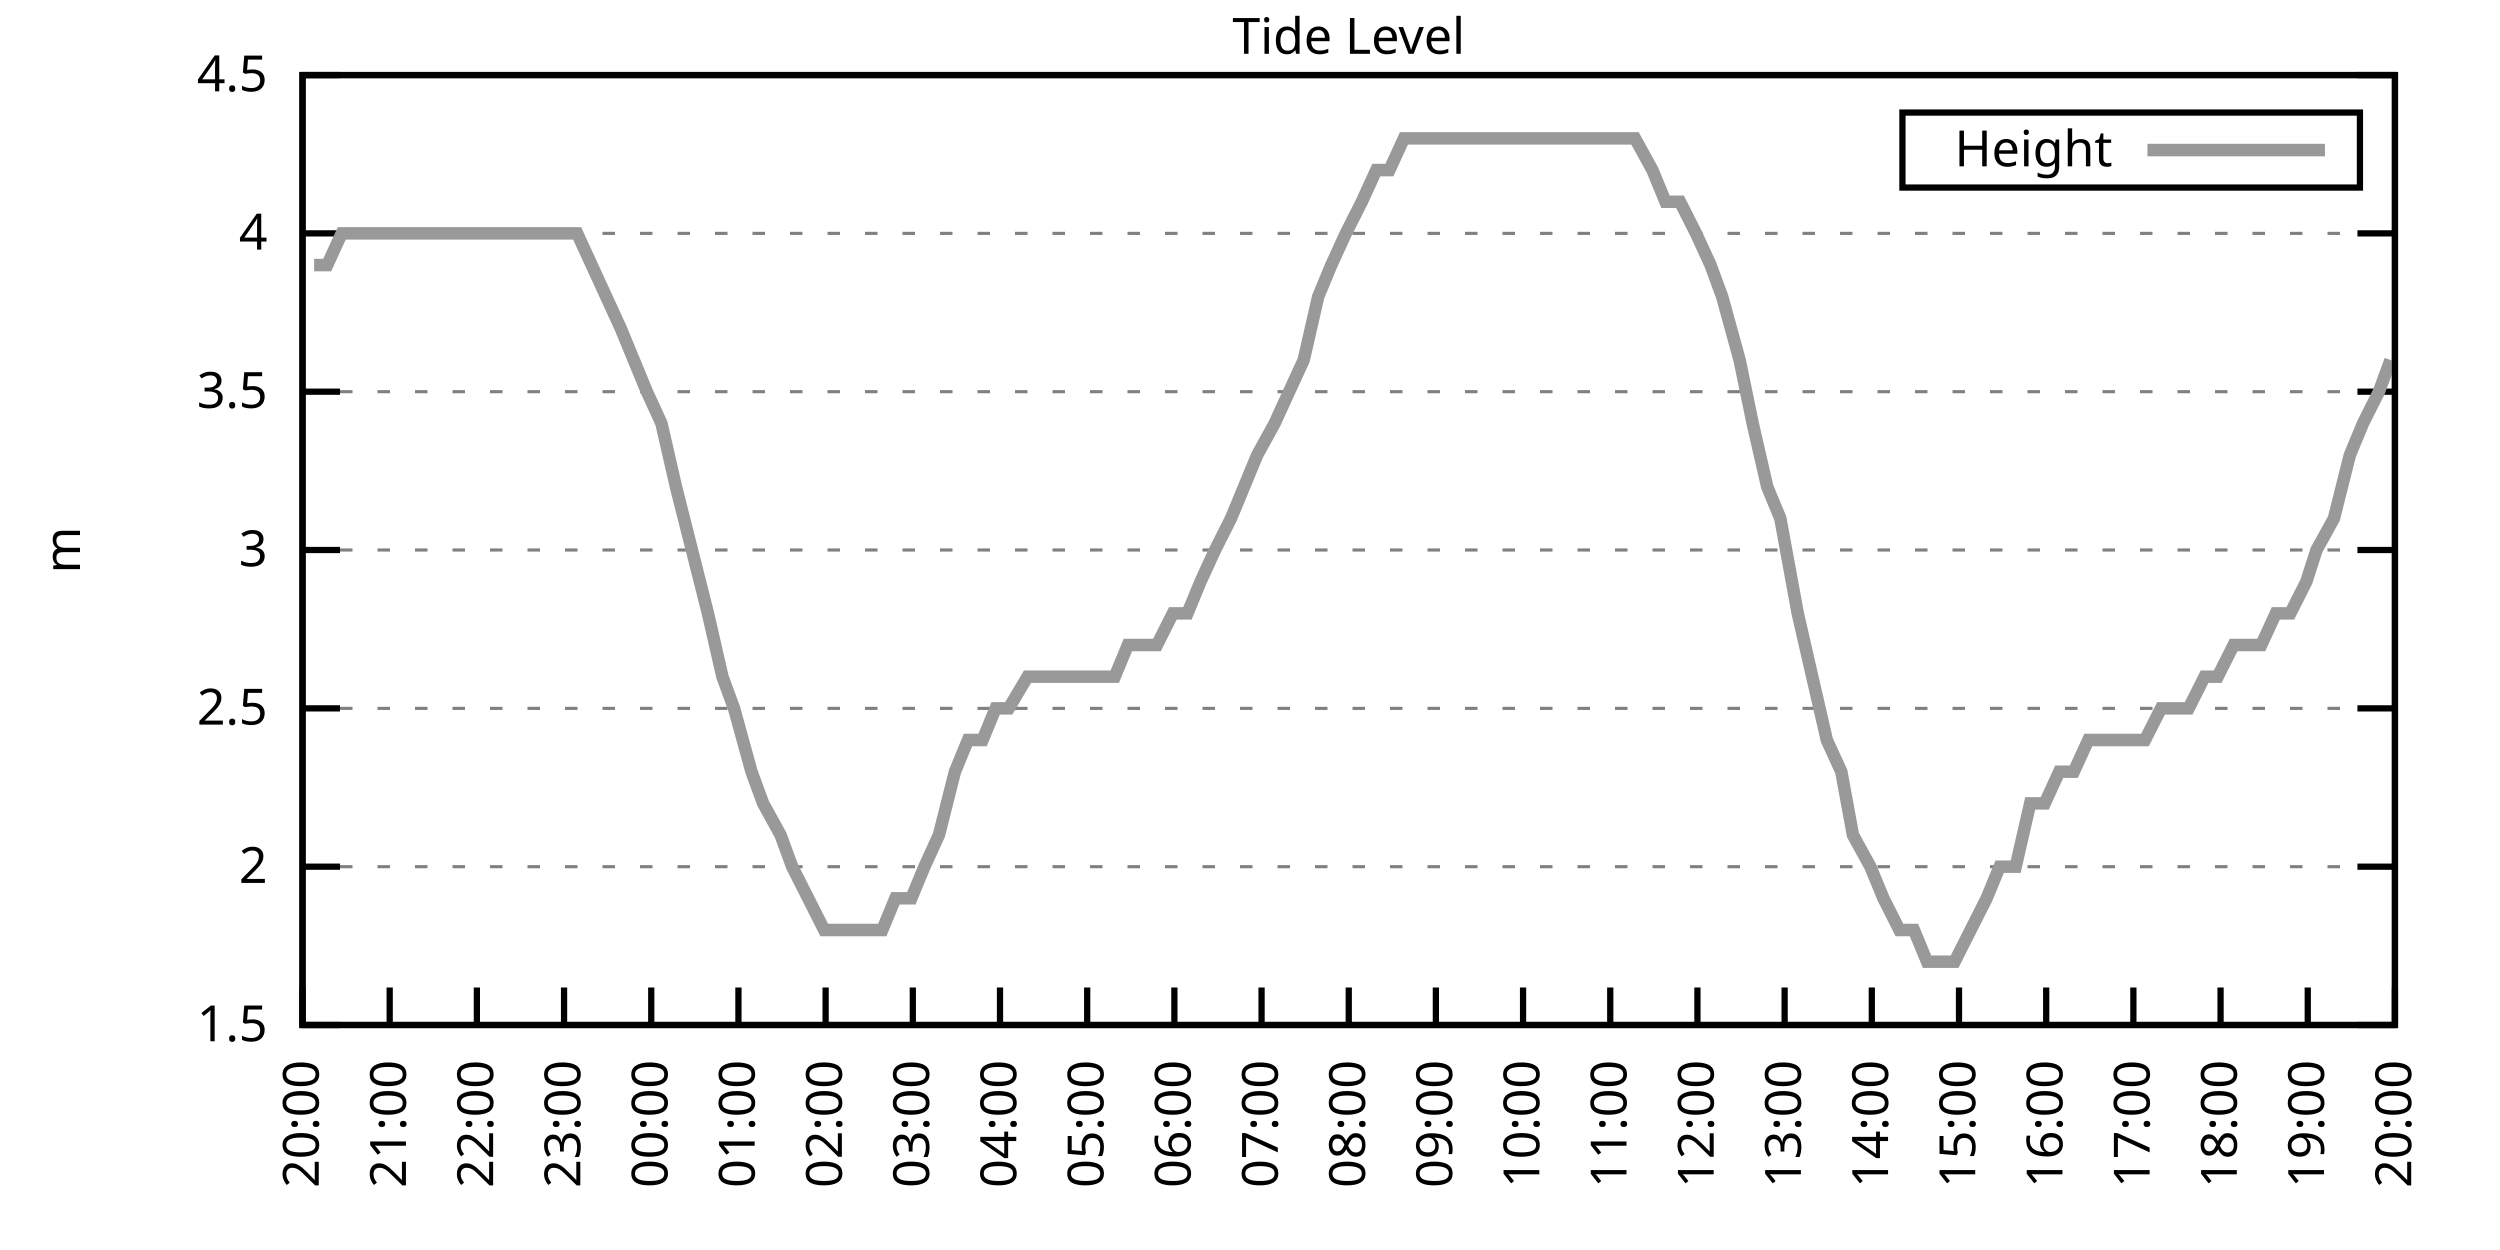
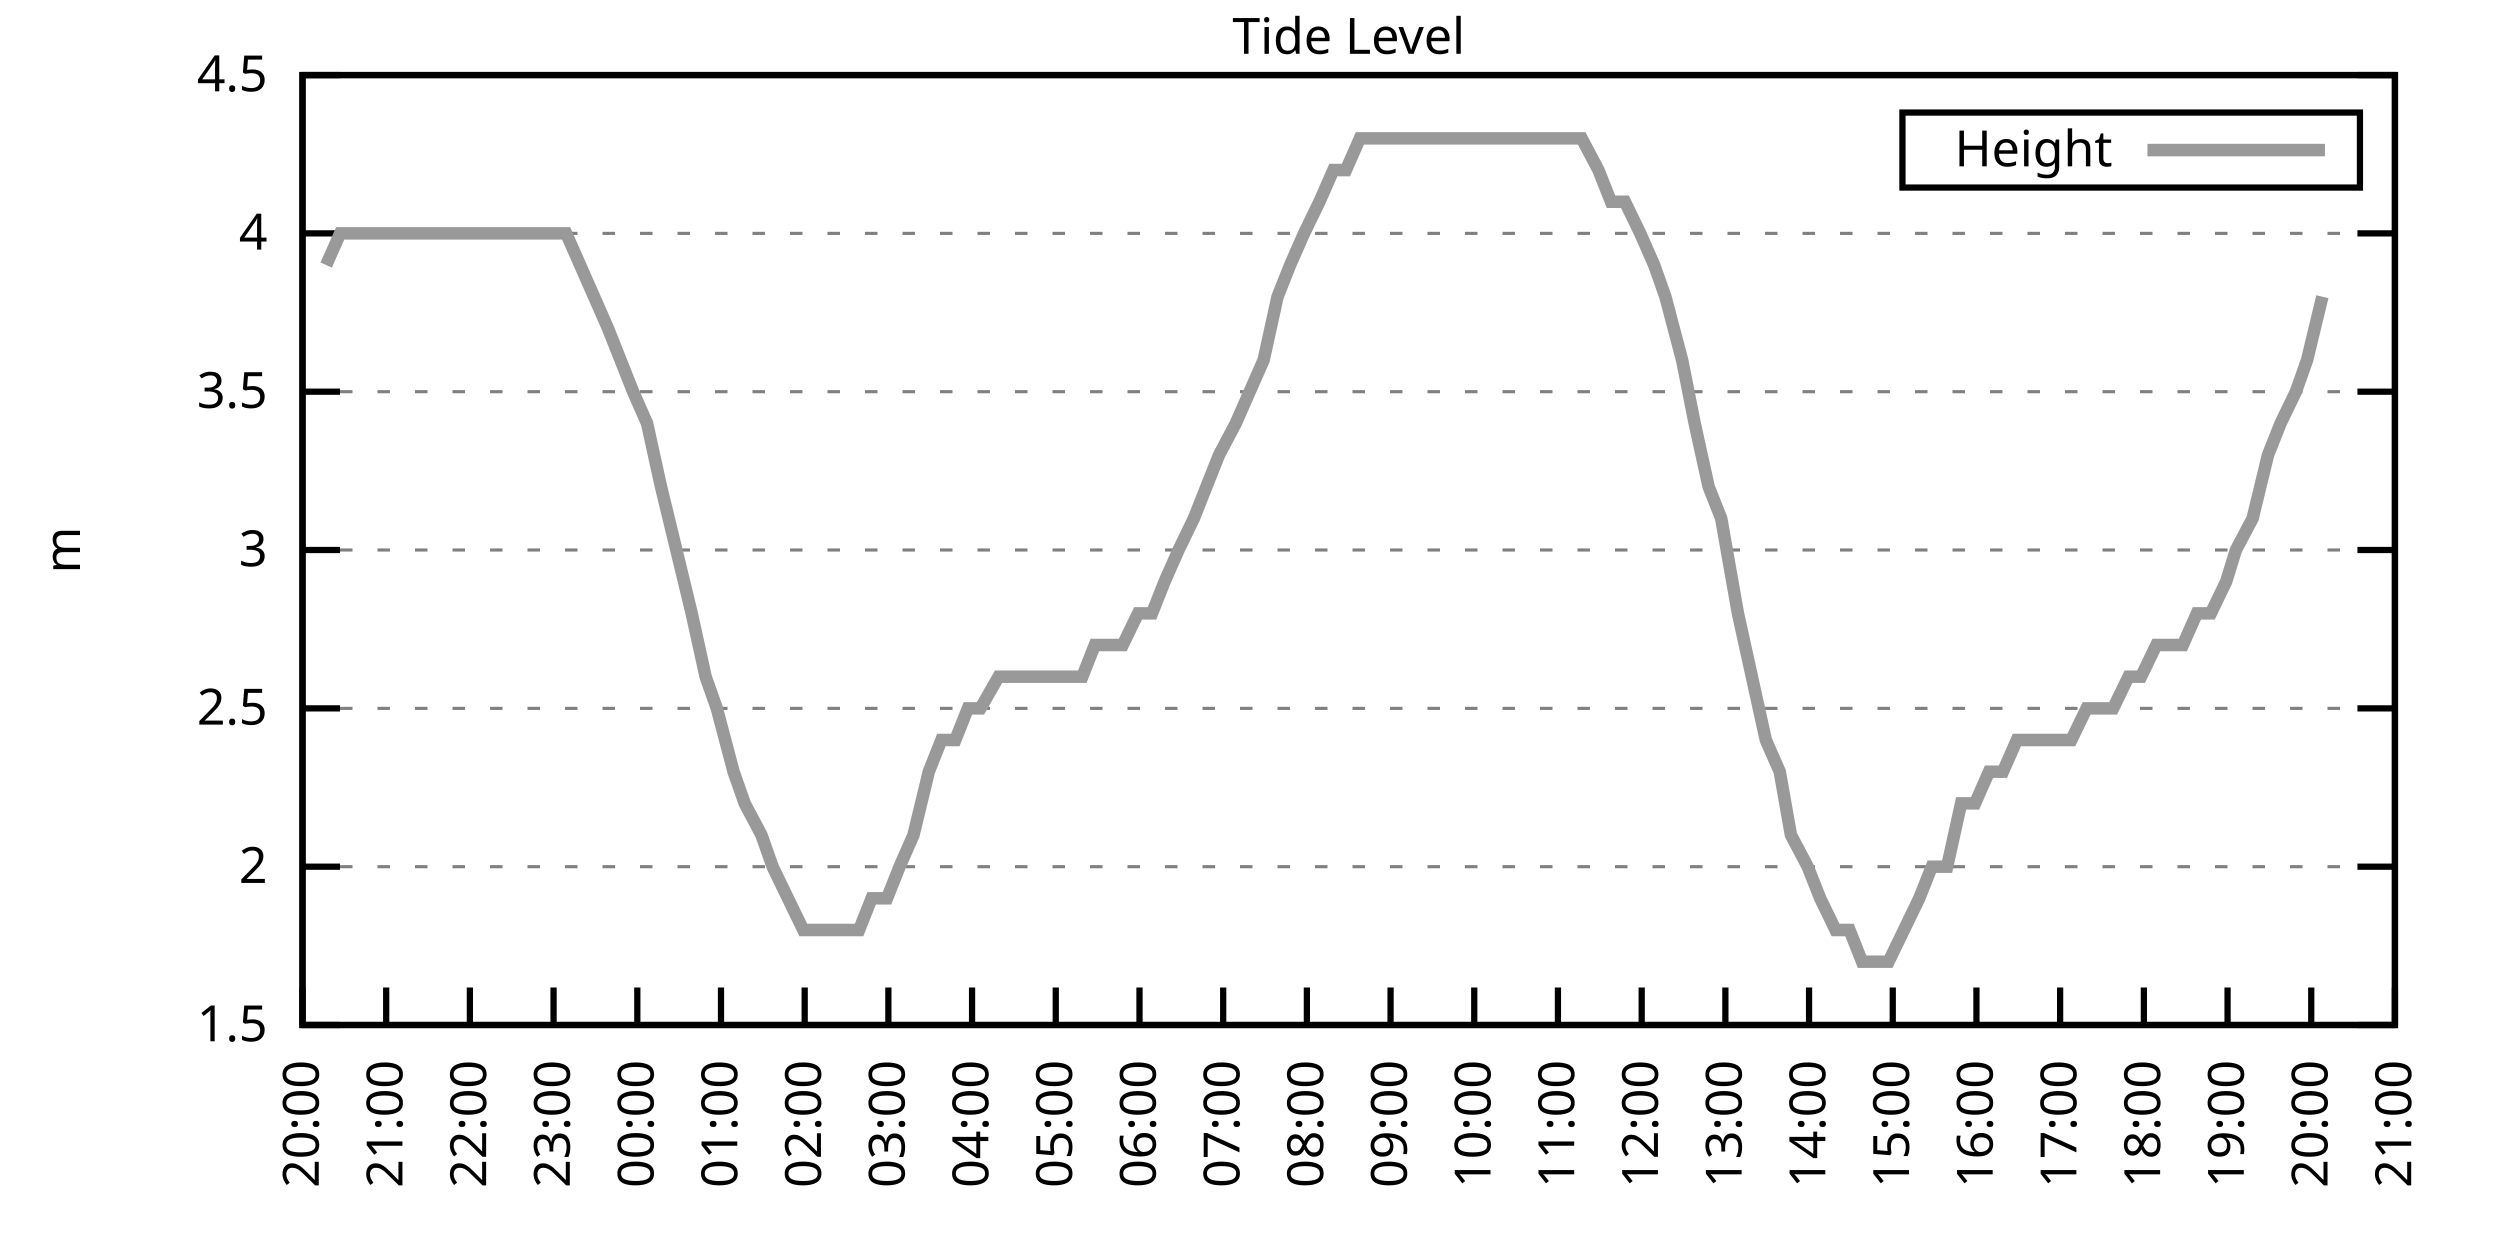
<svg xmlns="http://www.w3.org/2000/svg" xmlns:xlink="http://www.w3.org/1999/xlink" width="400" height="200" viewBox="0 0 400 200">
  <g id="gnuplot_canvas">
    <rect x="0" y="0" width="400" height="200" fill="none" />
    <defs>
      <circle id="gpDot" r="0.5" stroke-width="0.5" stroke="currentColor" />
      <path id="gpPt0" stroke-width="0.333" stroke="currentColor" d="M-1,0 h2 M0,-1 v2" />
      <path id="gpPt1" stroke-width="0.333" stroke="currentColor" d="M-1,-1 L1,1 M1,-1 L-1,1" />
      <path id="gpPt2" stroke-width="0.333" stroke="currentColor" d="M-1,0 L1,0 M0,-1 L0,1 M-1,-1 L1,1 M-1,1 L1,-1" />
      <rect id="gpPt3" stroke-width="0.333" stroke="currentColor" x="-1" y="-1" width="2" height="2" />
      <rect id="gpPt4" stroke-width="0.333" stroke="currentColor" fill="currentColor" x="-1" y="-1" width="2" height="2" />
      <circle id="gpPt5" stroke-width="0.333" stroke="currentColor" cx="0" cy="0" r="1" />
      <use xlink:href="#gpPt5" id="gpPt6" fill="currentColor" stroke="none" />
      <path id="gpPt7" stroke-width="0.333" stroke="currentColor" d="M0,-1.33 L-1.33,0.67 L1.33,0.67 z" />
      <use xlink:href="#gpPt7" id="gpPt8" fill="currentColor" stroke="none" />
      <use xlink:href="#gpPt7" id="gpPt9" stroke="currentColor" transform="rotate(180)" />
      <use xlink:href="#gpPt9" id="gpPt10" fill="currentColor" stroke="none" />
      <use xlink:href="#gpPt3" id="gpPt11" stroke="currentColor" transform="rotate(45)" />
      <use xlink:href="#gpPt11" id="gpPt12" fill="currentColor" stroke="none" />
      <path id="gpPt13" stroke-width="0.333" stroke="currentColor" d="M0,1.330 L1.265,0.411 L0.782,-1.067 L-0.782,-1.076 L-1.265,0.411 z" />
      <use xlink:href="#gpPt13" id="gpPt14" fill="currentColor" stroke="none" />
      <filter id="textbox" filterUnits="objectBoundingBox" x="0" y="0" height="1" width="1">
        <feFlood flood-color="white" flood-opacity="1" result="bgnd" />
        <feComposite in="SourceGraphic" in2="bgnd" operator="atop" />
      </filter>
      <filter id="greybox" filterUnits="objectBoundingBox" x="0" y="0" height="1" width="1">
        <feFlood flood-color="lightgrey" flood-opacity="1" result="grey" />
        <feComposite in="SourceGraphic" in2="grey" operator="atop" />
      </filter>
    </defs>
    <g fill="none" color="white" stroke="currentColor" stroke-width="1.00" stroke-linecap="butt" stroke-linejoin="miter">
</g>
    <g fill="none" color="black" stroke="currentColor" stroke-width="1.00" stroke-linecap="butt" stroke-linejoin="miter">
      <g stroke="none" shape-rendering="crispEdges">
        <polygon fill="rgb(255, 255, 255)" points="48.40,164.00 383.18,164.00 383.18,12.02 48.40,12.02 " />
      </g>
    </g>
    <g fill="none" color="black" stroke="currentColor" stroke-width="1.00" stroke-linecap="butt" stroke-linejoin="miter">
</g>
    <g fill="none" color="black" stroke="black" stroke-width="0.50" stroke-linecap="butt" stroke-linejoin="miter">
</g>
    <g fill="none" color="gray" stroke="currentColor" stroke-width="0.50" stroke-linecap="butt" stroke-linejoin="miter">
      <path stroke="gray" stroke-dasharray="2,4" class="gridline" d="M48.40,164.00 L383.19,164.00  " />
    </g>
    <g fill="none" color="gray" stroke="gray" stroke-width="1.00" stroke-linecap="butt" stroke-linejoin="miter">
</g>
    <g fill="none" color="black" stroke="currentColor" stroke-width="1.00" stroke-linecap="butt" stroke-linejoin="miter">
      <path stroke="black" d="M48.40,164.00 L54.40,164.00 M383.19,164.00 L377.19,164.00  " />
      <g transform="translate(42.80,166.60)" stroke="none" fill="black" font-family="Sans" font-size="8.00" text-anchor="end">
        <text>
          <tspan font-family="Sans"> 1.5</tspan>
        </text>
      </g>
    </g>
    <g fill="none" color="black" stroke="currentColor" stroke-width="1.00" stroke-linecap="butt" stroke-linejoin="miter">
</g>
    <g fill="none" color="black" stroke="black" stroke-width="0.50" stroke-linecap="butt" stroke-linejoin="miter">
</g>
    <g fill="none" color="gray" stroke="currentColor" stroke-width="0.50" stroke-linecap="butt" stroke-linejoin="miter">
      <path stroke="gray" stroke-dasharray="2,4" class="gridline" d="M48.40,138.67 L383.19,138.67  " />
    </g>
    <g fill="none" color="gray" stroke="gray" stroke-width="1.00" stroke-linecap="butt" stroke-linejoin="miter">
</g>
    <g fill="none" color="black" stroke="currentColor" stroke-width="1.00" stroke-linecap="butt" stroke-linejoin="miter">
      <path stroke="black" d="M48.40,138.67 L54.40,138.67 M383.19,138.67 L377.19,138.67  " />
      <g transform="translate(42.80,141.27)" stroke="none" fill="black" font-family="Sans" font-size="8.00" text-anchor="end">
        <text>
          <tspan font-family="Sans"> 2</tspan>
        </text>
      </g>
    </g>
    <g fill="none" color="black" stroke="currentColor" stroke-width="1.00" stroke-linecap="butt" stroke-linejoin="miter">
</g>
    <g fill="none" color="black" stroke="black" stroke-width="0.50" stroke-linecap="butt" stroke-linejoin="miter">
</g>
    <g fill="none" color="gray" stroke="currentColor" stroke-width="0.50" stroke-linecap="butt" stroke-linejoin="miter">
      <path stroke="gray" stroke-dasharray="2,4" class="gridline" d="M48.40,113.34 L383.19,113.34  " />
    </g>
    <g fill="none" color="gray" stroke="gray" stroke-width="1.00" stroke-linecap="butt" stroke-linejoin="miter">
</g>
    <g fill="none" color="black" stroke="currentColor" stroke-width="1.00" stroke-linecap="butt" stroke-linejoin="miter">
      <path stroke="black" d="M48.40,113.34 L54.40,113.34 M383.19,113.34 L377.19,113.34  " />
      <g transform="translate(42.80,115.94)" stroke="none" fill="black" font-family="Sans" font-size="8.00" text-anchor="end">
        <text>
          <tspan font-family="Sans"> 2.5</tspan>
        </text>
      </g>
    </g>
    <g fill="none" color="black" stroke="currentColor" stroke-width="1.00" stroke-linecap="butt" stroke-linejoin="miter">
</g>
    <g fill="none" color="black" stroke="black" stroke-width="0.50" stroke-linecap="butt" stroke-linejoin="miter">
</g>
    <g fill="none" color="gray" stroke="currentColor" stroke-width="0.50" stroke-linecap="butt" stroke-linejoin="miter">
      <path stroke="gray" stroke-dasharray="2,4" class="gridline" d="M48.40,88.00 L383.19,88.00  " />
    </g>
    <g fill="none" color="gray" stroke="gray" stroke-width="1.00" stroke-linecap="butt" stroke-linejoin="miter">
</g>
    <g fill="none" color="black" stroke="currentColor" stroke-width="1.00" stroke-linecap="butt" stroke-linejoin="miter">
      <path stroke="black" d="M48.40,88.00 L54.40,88.00 M383.19,88.00 L377.19,88.00  " />
      <g transform="translate(42.80,90.60)" stroke="none" fill="black" font-family="Sans" font-size="8.00" text-anchor="end">
        <text>
          <tspan font-family="Sans"> 3</tspan>
        </text>
      </g>
    </g>
    <g fill="none" color="black" stroke="currentColor" stroke-width="1.00" stroke-linecap="butt" stroke-linejoin="miter">
</g>
    <g fill="none" color="black" stroke="black" stroke-width="0.50" stroke-linecap="butt" stroke-linejoin="miter">
</g>
    <g fill="none" color="gray" stroke="currentColor" stroke-width="0.50" stroke-linecap="butt" stroke-linejoin="miter">
      <path stroke="gray" stroke-dasharray="2,4" class="gridline" d="M48.40,62.67 L383.19,62.67  " />
    </g>
    <g fill="none" color="gray" stroke="gray" stroke-width="1.00" stroke-linecap="butt" stroke-linejoin="miter">
</g>
    <g fill="none" color="black" stroke="currentColor" stroke-width="1.00" stroke-linecap="butt" stroke-linejoin="miter">
      <path stroke="black" d="M48.40,62.67 L54.40,62.67 M383.19,62.67 L377.19,62.67  " />
      <g transform="translate(42.80,65.27)" stroke="none" fill="black" font-family="Sans" font-size="8.00" text-anchor="end">
        <text>
          <tspan font-family="Sans"> 3.5</tspan>
        </text>
      </g>
    </g>
    <g fill="none" color="black" stroke="currentColor" stroke-width="1.00" stroke-linecap="butt" stroke-linejoin="miter">
</g>
    <g fill="none" color="black" stroke="black" stroke-width="0.50" stroke-linecap="butt" stroke-linejoin="miter">
</g>
    <g fill="none" color="gray" stroke="currentColor" stroke-width="0.50" stroke-linecap="butt" stroke-linejoin="miter">
      <path stroke="gray" stroke-dasharray="2,4" class="gridline" d="M48.40,37.34 L383.19,37.34  " />
    </g>
    <g fill="none" color="gray" stroke="gray" stroke-width="1.00" stroke-linecap="butt" stroke-linejoin="miter">
</g>
    <g fill="none" color="black" stroke="currentColor" stroke-width="1.00" stroke-linecap="butt" stroke-linejoin="miter">
      <path stroke="black" d="M48.40,37.34 L54.40,37.34 M383.19,37.34 L377.19,37.34  " />
      <g transform="translate(42.80,39.94)" stroke="none" fill="black" font-family="Sans" font-size="8.00" text-anchor="end">
        <text>
          <tspan font-family="Sans"> 4</tspan>
        </text>
      </g>
    </g>
    <g fill="none" color="black" stroke="currentColor" stroke-width="1.00" stroke-linecap="butt" stroke-linejoin="miter">
</g>
    <g fill="none" color="black" stroke="black" stroke-width="0.50" stroke-linecap="butt" stroke-linejoin="miter">
</g>
    <g fill="none" color="gray" stroke="currentColor" stroke-width="0.50" stroke-linecap="butt" stroke-linejoin="miter">
      <path stroke="gray" stroke-dasharray="2,4" class="gridline" d="M48.40,12.01 L383.19,12.01  " />
    </g>
    <g fill="none" color="gray" stroke="gray" stroke-width="1.00" stroke-linecap="butt" stroke-linejoin="miter">
</g>
    <g fill="none" color="black" stroke="currentColor" stroke-width="1.00" stroke-linecap="butt" stroke-linejoin="miter">
      <path stroke="black" d="M48.40,12.01 L54.40,12.01 M383.19,12.01 L377.19,12.01  " />
      <g transform="translate(42.80,14.61)" stroke="none" fill="black" font-family="Sans" font-size="8.00" text-anchor="end">
        <text>
          <tspan font-family="Sans"> 4.5</tspan>
        </text>
      </g>
    </g>
    <g fill="none" color="black" stroke="currentColor" stroke-width="1.00" stroke-linecap="butt" stroke-linejoin="miter">
      <path stroke="black" d="M48.40,164.00 L48.40,158.00  " />
      <g transform="translate(51.00,169.60) rotate(270.00)" stroke="none" fill="black" font-family="Sans" font-size="8.00" text-anchor="end">
        <text>
          <tspan font-family="Sans">20:00</tspan>
        </text>
      </g>
    </g>
    <g fill="none" color="black" stroke="currentColor" stroke-width="1.00" stroke-linecap="butt" stroke-linejoin="miter">
-       <path stroke="black" d="M62.35,164.00 L62.35,158.00  " />
-       <g transform="translate(64.95,169.60) rotate(270.00)" stroke="none" fill="black" font-family="Sans" font-size="8.00" text-anchor="end">
+       <path stroke="black" d="M61.79,164.00 L61.79,158.00  " />
+       <g transform="translate(64.39,169.60) rotate(270.00)" stroke="none" fill="black" font-family="Sans" font-size="8.00" text-anchor="end">
        <text>
          <tspan font-family="Sans">21:00</tspan>
        </text>
      </g>
    </g>
    <g fill="none" color="black" stroke="currentColor" stroke-width="1.00" stroke-linecap="butt" stroke-linejoin="miter">
-       <path stroke="black" d="M76.30,164.00 L76.30,158.00  " />
-       <g transform="translate(78.90,169.60) rotate(270.00)" stroke="none" fill="black" font-family="Sans" font-size="8.00" text-anchor="end">
+       <path stroke="black" d="M75.18,164.00 L75.18,158.00  " />
+       <g transform="translate(77.78,169.60) rotate(270.00)" stroke="none" fill="black" font-family="Sans" font-size="8.00" text-anchor="end">
        <text>
          <tspan font-family="Sans">22:00</tspan>
        </text>
      </g>
    </g>
    <g fill="none" color="black" stroke="currentColor" stroke-width="1.00" stroke-linecap="butt" stroke-linejoin="miter">
-       <path stroke="black" d="M90.25,164.00 L90.25,158.00  " />
-       <g transform="translate(92.85,169.60) rotate(270.00)" stroke="none" fill="black" font-family="Sans" font-size="8.00" text-anchor="end">
+       <path stroke="black" d="M88.57,164.00 L88.57,158.00  " />
+       <g transform="translate(91.17,169.60) rotate(270.00)" stroke="none" fill="black" font-family="Sans" font-size="8.00" text-anchor="end">
        <text>
          <tspan font-family="Sans">23:00</tspan>
        </text>
      </g>
    </g>
    <g fill="none" color="black" stroke="currentColor" stroke-width="1.00" stroke-linecap="butt" stroke-linejoin="miter">
-       <path stroke="black" d="M104.20,164.00 L104.20,158.00  " />
-       <g transform="translate(106.80,169.60) rotate(270.00)" stroke="none" fill="black" font-family="Sans" font-size="8.00" text-anchor="end">
+       <path stroke="black" d="M101.97,164.00 L101.97,158.00  " />
+       <g transform="translate(104.57,169.60) rotate(270.00)" stroke="none" fill="black" font-family="Sans" font-size="8.00" text-anchor="end">
        <text>
          <tspan font-family="Sans">00:00</tspan>
        </text>
      </g>
    </g>
    <g fill="none" color="black" stroke="currentColor" stroke-width="1.00" stroke-linecap="butt" stroke-linejoin="miter">
-       <path stroke="black" d="M118.15,164.00 L118.15,158.00  " />
-       <g transform="translate(120.75,169.60) rotate(270.00)" stroke="none" fill="black" font-family="Sans" font-size="8.00" text-anchor="end">
+       <path stroke="black" d="M115.36,164.00 L115.36,158.00  " />
+       <g transform="translate(117.96,169.60) rotate(270.00)" stroke="none" fill="black" font-family="Sans" font-size="8.00" text-anchor="end">
        <text>
          <tspan font-family="Sans">01:00</tspan>
        </text>
      </g>
    </g>
    <g fill="none" color="black" stroke="currentColor" stroke-width="1.00" stroke-linecap="butt" stroke-linejoin="miter">
-       <path stroke="black" d="M132.10,164.00 L132.10,158.00  " />
-       <g transform="translate(134.70,169.60) rotate(270.00)" stroke="none" fill="black" font-family="Sans" font-size="8.00" text-anchor="end">
+       <path stroke="black" d="M128.75,164.00 L128.75,158.00  " />
+       <g transform="translate(131.35,169.60) rotate(270.00)" stroke="none" fill="black" font-family="Sans" font-size="8.00" text-anchor="end">
        <text>
          <tspan font-family="Sans">02:00</tspan>
        </text>
      </g>
    </g>
    <g fill="none" color="black" stroke="currentColor" stroke-width="1.00" stroke-linecap="butt" stroke-linejoin="miter">
-       <path stroke="black" d="M146.05,164.00 L146.05,158.00  " />
-       <g transform="translate(148.65,169.60) rotate(270.00)" stroke="none" fill="black" font-family="Sans" font-size="8.00" text-anchor="end">
+       <path stroke="black" d="M142.14,164.00 L142.14,158.00  " />
+       <g transform="translate(144.74,169.60) rotate(270.00)" stroke="none" fill="black" font-family="Sans" font-size="8.00" text-anchor="end">
        <text>
          <tspan font-family="Sans">03:00</tspan>
        </text>
      </g>
    </g>
    <g fill="none" color="black" stroke="currentColor" stroke-width="1.00" stroke-linecap="butt" stroke-linejoin="miter">
-       <path stroke="black" d="M160.00,164.00 L160.00,158.00  " />
-       <g transform="translate(162.60,169.60) rotate(270.00)" stroke="none" fill="black" font-family="Sans" font-size="8.00" text-anchor="end">
+       <path stroke="black" d="M155.53,164.00 L155.53,158.00  " />
+       <g transform="translate(158.13,169.60) rotate(270.00)" stroke="none" fill="black" font-family="Sans" font-size="8.00" text-anchor="end">
        <text>
          <tspan font-family="Sans">04:00</tspan>
        </text>
      </g>
    </g>
    <g fill="none" color="black" stroke="currentColor" stroke-width="1.00" stroke-linecap="butt" stroke-linejoin="miter">
-       <path stroke="black" d="M173.95,164.00 L173.95,158.00  " />
-       <g transform="translate(176.55,169.60) rotate(270.00)" stroke="none" fill="black" font-family="Sans" font-size="8.00" text-anchor="end">
+       <path stroke="black" d="M168.92,164.00 L168.92,158.00  " />
+       <g transform="translate(171.52,169.60) rotate(270.00)" stroke="none" fill="black" font-family="Sans" font-size="8.00" text-anchor="end">
        <text>
          <tspan font-family="Sans">05:00</tspan>
        </text>
      </g>
    </g>
    <g fill="none" color="black" stroke="currentColor" stroke-width="1.00" stroke-linecap="butt" stroke-linejoin="miter">
-       <path stroke="black" d="M187.90,164.00 L187.90,158.00  " />
-       <g transform="translate(190.50,169.60) rotate(270.00)" stroke="none" fill="black" font-family="Sans" font-size="8.00" text-anchor="end">
+       <path stroke="black" d="M182.32,164.00 L182.32,158.00  " />
+       <g transform="translate(184.92,169.60) rotate(270.00)" stroke="none" fill="black" font-family="Sans" font-size="8.00" text-anchor="end">
        <text>
          <tspan font-family="Sans">06:00</tspan>
        </text>
      </g>
    </g>
    <g fill="none" color="black" stroke="currentColor" stroke-width="1.00" stroke-linecap="butt" stroke-linejoin="miter">
-       <path stroke="black" d="M201.85,164.00 L201.85,158.00  " />
-       <g transform="translate(204.45,169.60) rotate(270.00)" stroke="none" fill="black" font-family="Sans" font-size="8.00" text-anchor="end">
+       <path stroke="black" d="M195.71,164.00 L195.71,158.00  " />
+       <g transform="translate(198.31,169.60) rotate(270.00)" stroke="none" fill="black" font-family="Sans" font-size="8.00" text-anchor="end">
        <text>
          <tspan font-family="Sans">07:00</tspan>
        </text>
      </g>
    </g>
    <g fill="none" color="black" stroke="currentColor" stroke-width="1.00" stroke-linecap="butt" stroke-linejoin="miter">
-       <path stroke="black" d="M215.80,164.00 L215.80,158.00  " />
-       <g transform="translate(218.40,169.60) rotate(270.00)" stroke="none" fill="black" font-family="Sans" font-size="8.00" text-anchor="end">
+       <path stroke="black" d="M209.10,164.00 L209.10,158.00  " />
+       <g transform="translate(211.70,169.60) rotate(270.00)" stroke="none" fill="black" font-family="Sans" font-size="8.00" text-anchor="end">
        <text>
          <tspan font-family="Sans">08:00</tspan>
        </text>
      </g>
    </g>
    <g fill="none" color="black" stroke="currentColor" stroke-width="1.00" stroke-linecap="butt" stroke-linejoin="miter">
-       <path stroke="black" d="M229.74,164.00 L229.74,158.00  " />
-       <g transform="translate(232.34,169.60) rotate(270.00)" stroke="none" fill="black" font-family="Sans" font-size="8.00" text-anchor="end">
+       <path stroke="black" d="M222.49,164.00 L222.49,158.00  " />
+       <g transform="translate(225.09,169.60) rotate(270.00)" stroke="none" fill="black" font-family="Sans" font-size="8.00" text-anchor="end">
        <text>
          <tspan font-family="Sans">09:00</tspan>
        </text>
      </g>
    </g>
    <g fill="none" color="black" stroke="currentColor" stroke-width="1.00" stroke-linecap="butt" stroke-linejoin="miter">
-       <path stroke="black" d="M243.69,164.00 L243.69,158.00  " />
-       <g transform="translate(246.29,169.60) rotate(270.00)" stroke="none" fill="black" font-family="Sans" font-size="8.00" text-anchor="end">
+       <path stroke="black" d="M235.88,164.00 L235.88,158.00  " />
+       <g transform="translate(238.48,169.60) rotate(270.00)" stroke="none" fill="black" font-family="Sans" font-size="8.00" text-anchor="end">
        <text>
          <tspan font-family="Sans">10:00</tspan>
        </text>
      </g>
    </g>
    <g fill="none" color="black" stroke="currentColor" stroke-width="1.00" stroke-linecap="butt" stroke-linejoin="miter">
-       <path stroke="black" d="M257.64,164.00 L257.64,158.00  " />
-       <g transform="translate(260.24,169.60) rotate(270.00)" stroke="none" fill="black" font-family="Sans" font-size="8.00" text-anchor="end">
+       <path stroke="black" d="M249.27,164.00 L249.27,158.00  " />
+       <g transform="translate(251.87,169.60) rotate(270.00)" stroke="none" fill="black" font-family="Sans" font-size="8.00" text-anchor="end">
        <text>
          <tspan font-family="Sans">11:00</tspan>
        </text>
      </g>
    </g>
    <g fill="none" color="black" stroke="currentColor" stroke-width="1.00" stroke-linecap="butt" stroke-linejoin="miter">
-       <path stroke="black" d="M271.59,164.00 L271.59,158.00  " />
-       <g transform="translate(274.19,169.60) rotate(270.00)" stroke="none" fill="black" font-family="Sans" font-size="8.00" text-anchor="end">
+       <path stroke="black" d="M262.67,164.00 L262.67,158.00  " />
+       <g transform="translate(265.27,169.60) rotate(270.00)" stroke="none" fill="black" font-family="Sans" font-size="8.00" text-anchor="end">
        <text>
          <tspan font-family="Sans">12:00</tspan>
        </text>
      </g>
    </g>
    <g fill="none" color="black" stroke="currentColor" stroke-width="1.00" stroke-linecap="butt" stroke-linejoin="miter">
-       <path stroke="black" d="M285.54,164.00 L285.54,158.00  " />
-       <g transform="translate(288.14,169.60) rotate(270.00)" stroke="none" fill="black" font-family="Sans" font-size="8.00" text-anchor="end">
+       <path stroke="black" d="M276.06,164.00 L276.06,158.00  " />
+       <g transform="translate(278.66,169.60) rotate(270.00)" stroke="none" fill="black" font-family="Sans" font-size="8.00" text-anchor="end">
        <text>
          <tspan font-family="Sans">13:00</tspan>
        </text>
      </g>
    </g>
    <g fill="none" color="black" stroke="currentColor" stroke-width="1.00" stroke-linecap="butt" stroke-linejoin="miter">
-       <path stroke="black" d="M299.49,164.00 L299.49,158.00  " />
-       <g transform="translate(302.09,169.60) rotate(270.00)" stroke="none" fill="black" font-family="Sans" font-size="8.00" text-anchor="end">
+       <path stroke="black" d="M289.45,164.00 L289.45,158.00  " />
+       <g transform="translate(292.05,169.60) rotate(270.00)" stroke="none" fill="black" font-family="Sans" font-size="8.00" text-anchor="end">
        <text>
          <tspan font-family="Sans">14:00</tspan>
        </text>
      </g>
    </g>
    <g fill="none" color="black" stroke="currentColor" stroke-width="1.00" stroke-linecap="butt" stroke-linejoin="miter">
-       <path stroke="black" d="M313.44,164.00 L313.44,158.00  " />
-       <g transform="translate(316.04,169.60) rotate(270.00)" stroke="none" fill="black" font-family="Sans" font-size="8.00" text-anchor="end">
+       <path stroke="black" d="M302.84,164.00 L302.84,158.00  " />
+       <g transform="translate(305.44,169.60) rotate(270.00)" stroke="none" fill="black" font-family="Sans" font-size="8.00" text-anchor="end">
        <text>
          <tspan font-family="Sans">15:00</tspan>
        </text>
      </g>
    </g>
    <g fill="none" color="black" stroke="currentColor" stroke-width="1.00" stroke-linecap="butt" stroke-linejoin="miter">
-       <path stroke="black" d="M327.39,164.00 L327.39,158.00  " />
-       <g transform="translate(329.99,169.60) rotate(270.00)" stroke="none" fill="black" font-family="Sans" font-size="8.00" text-anchor="end">
+       <path stroke="black" d="M316.23,164.00 L316.23,158.00  " />
+       <g transform="translate(318.83,169.60) rotate(270.00)" stroke="none" fill="black" font-family="Sans" font-size="8.00" text-anchor="end">
        <text>
          <tspan font-family="Sans">16:00</tspan>
        </text>
      </g>
    </g>
    <g fill="none" color="black" stroke="currentColor" stroke-width="1.00" stroke-linecap="butt" stroke-linejoin="miter">
-       <path stroke="black" d="M341.34,164.00 L341.34,158.00  " />
-       <g transform="translate(343.94,169.60) rotate(270.00)" stroke="none" fill="black" font-family="Sans" font-size="8.00" text-anchor="end">
+       <path stroke="black" d="M329.62,164.00 L329.62,158.00  " />
+       <g transform="translate(332.22,169.60) rotate(270.00)" stroke="none" fill="black" font-family="Sans" font-size="8.00" text-anchor="end">
        <text>
          <tspan font-family="Sans">17:00</tspan>
        </text>
      </g>
    </g>
    <g fill="none" color="black" stroke="currentColor" stroke-width="1.00" stroke-linecap="butt" stroke-linejoin="miter">
-       <path stroke="black" d="M355.29,164.00 L355.29,158.00  " />
-       <g transform="translate(357.89,169.60) rotate(270.00)" stroke="none" fill="black" font-family="Sans" font-size="8.00" text-anchor="end">
+       <path stroke="black" d="M343.02,164.00 L343.02,158.00  " />
+       <g transform="translate(345.62,169.60) rotate(270.00)" stroke="none" fill="black" font-family="Sans" font-size="8.00" text-anchor="end">
        <text>
          <tspan font-family="Sans">18:00</tspan>
        </text>
      </g>
    </g>
    <g fill="none" color="black" stroke="currentColor" stroke-width="1.00" stroke-linecap="butt" stroke-linejoin="miter">
-       <path stroke="black" d="M369.24,164.00 L369.24,158.00  " />
-       <g transform="translate(371.84,169.60) rotate(270.00)" stroke="none" fill="black" font-family="Sans" font-size="8.00" text-anchor="end">
+       <path stroke="black" d="M356.41,164.00 L356.41,158.00  " />
+       <g transform="translate(359.01,169.60) rotate(270.00)" stroke="none" fill="black" font-family="Sans" font-size="8.00" text-anchor="end">
        <text>
          <tspan font-family="Sans">19:00</tspan>
+         </text>
+       </g>
+     </g>
+     <g fill="none" color="black" stroke="currentColor" stroke-width="1.00" stroke-linecap="butt" stroke-linejoin="miter">
+       <path stroke="black" d="M369.80,164.00 L369.80,158.00  " />
+       <g transform="translate(372.40,169.60) rotate(270.00)" stroke="none" fill="black" font-family="Sans" font-size="8.00" text-anchor="end">
+         <text>
+           <tspan font-family="Sans">20:00</tspan>
        </text>
      </g>
    </g>
    <g fill="none" color="black" stroke="currentColor" stroke-width="1.00" stroke-linecap="butt" stroke-linejoin="miter">
      <path stroke="black" d="M383.19,164.00 L383.19,158.00  " />
      <g transform="translate(385.79,169.60) rotate(270.00)" stroke="none" fill="black" font-family="Sans" font-size="8.00" text-anchor="end">
        <text>
-           <tspan font-family="Sans">20:00</tspan>
+           <tspan font-family="Sans">21:00</tspan>
        </text>
      </g>
    </g>
    <g fill="none" color="black" stroke="currentColor" stroke-width="1.00" stroke-linecap="butt" stroke-linejoin="miter">
</g>
    <g fill="none" color="black" stroke="currentColor" stroke-width="1.00" stroke-linecap="butt" stroke-linejoin="miter">
      <path stroke="black" d="M48.40,12.01 L48.40,164.00 L383.19,164.00 L383.19,12.01 L48.40,12.01 Z  " />
    </g>
    <g fill="none" color="black" stroke="currentColor" stroke-width="1.00" stroke-linecap="butt" stroke-linejoin="miter">
</g>
    <g fill="none" color="black" stroke="currentColor" stroke-width="1.00" stroke-linecap="butt" stroke-linejoin="miter">
      <path stroke="black" d="M304.39,30.01 L304.39,18.01 L377.59,18.01 L377.59,30.01 L304.39,30.01 Z  " />
    </g>
    <g id="Tide_level_plot_1">
      <g fill="none" color="white" stroke="black" stroke-width="2.00" stroke-linecap="butt" stroke-linejoin="miter">
</g>
      <g fill="none" color="black" stroke="currentColor" stroke-width="2.00" stroke-linecap="butt" stroke-linejoin="miter">
        <g transform="translate(337.99,26.61)" stroke="none" fill="black" font-family="Sans" font-size="8.00" text-anchor="end">
          <text>
            <tspan font-family="Sans">Height</tspan>
          </text>
        </g>
      </g>
      <g fill="none" color="black" stroke="currentColor" stroke-width="2.00" stroke-linecap="butt" stroke-linejoin="miter">
-         <path stroke="rgb(153, 153, 153)" d="M343.59,24.01 L371.99,24.01 M50.26,42.41 L52.35,42.41 L54.68,37.34 L57.00,37.34 L59.79,37.34 L61.88,37.34   L64.21,37.34 L66.53,37.34 L68.63,37.34 L71.42,37.34 L73.51,37.34 L75.83,37.34 L78.16,37.34 L80.72,37.34   L83.04,37.34 L85.37,37.34 L87.46,37.34 L90.02,37.34 L92.34,37.34 L94.67,42.41 L96.99,47.47 L99.32,52.54   L101.41,57.61 L103.50,62.67 L105.83,67.74 L108.15,77.87 L110.71,88.00 L113.27,98.14 L115.59,108.27 L117.45,113.34   L120.24,123.47 L122.10,128.54 L124.89,133.60 L126.75,138.67 L129.31,143.73 L131.87,148.80 L134.19,148.80 L136.05,148.80   L138.84,148.80 L141.16,148.80 L143.26,143.73 L145.81,143.73 L147.91,138.67 L150.23,133.60 L152.79,123.47 L154.88,118.40   L157.21,118.40 L159.30,113.34 L161.39,113.34 L164.41,108.27 L166.51,108.27 L169.06,108.27 L171.16,108.27 L173.48,108.27   L175.81,108.27 L178.36,108.27 L180.46,103.20 L183.01,103.20 L185.11,103.20 L187.66,98.14 L189.99,98.14 L192.08,93.07   L194.41,88.00 L196.96,82.94 L199.06,77.87 L201.15,72.81 L203.94,67.74 L206.26,62.67 L208.59,57.61 L210.91,47.47   L213.01,42.41 L215.33,37.34 L217.89,32.28 L220.21,27.21 L222.30,27.21 L224.63,22.14 L226.95,22.14 L229.51,22.14   L231.60,22.14 L233.70,22.14 L236.49,22.14 L238.58,22.14 L241.14,22.14 L243.23,22.14 L245.79,22.14 L248.11,22.14   L249.97,22.14 L252.76,22.14 L254.85,22.14 L256.95,22.14 L259.50,22.14 L261.60,22.14 L264.39,27.21 L266.48,32.28   L268.80,32.28 L271.36,37.34 L273.69,42.41 L275.55,47.47 L278.34,57.61 L280.43,67.74 L282.75,77.87 L284.85,82.94   L287.64,98.14 L289.96,108.27 L292.29,118.40 L294.61,123.47 L296.47,133.60 L299.26,138.67 L301.35,143.73 L303.91,148.80   L306.23,148.80 L308.33,153.87 L310.65,153.87 L312.74,153.87 L315.30,148.80 L317.86,143.73 L319.95,138.67 L322.51,138.67   L324.83,128.54 L327.16,128.54 L329.48,123.47 L331.81,123.47 L334.13,118.40 L336.23,118.40 L338.55,118.40 L340.64,118.40   L343.20,118.40 L345.76,113.34 L348.08,113.34 L350.18,113.34 L352.73,108.27 L354.83,108.27 L357.38,103.20 L359.48,103.20   L361.80,103.20 L364.13,98.14 L366.45,98.14 L369.01,93.07 L370.64,88.00 L373.43,82.94 L375.98,72.81 L378.08,67.74   L380.63,62.67 L382.49,57.61  " />
+         <path stroke="rgb(153, 153, 153)" d="M343.59,24.01 L371.99,24.01 M52.19,42.41 L54.43,37.34 L56.66,37.34 L59.34,37.34 L61.35,37.34 L63.58,37.34   L65.81,37.34 L67.82,37.34 L70.50,37.34 L72.50,37.34 L74.74,37.34 L76.97,37.34 L79.42,37.34 L81.66,37.34   L83.89,37.34 L85.90,37.34 L88.35,37.34 L90.58,37.34 L92.82,42.41 L95.05,47.47 L97.28,52.54 L99.29,57.61   L101.30,62.67 L103.53,67.74 L105.76,77.87 L108.22,88.00 L110.67,98.14 L112.90,108.27 L114.69,113.34 L117.37,123.47   L119.15,128.54 L121.83,133.60 L123.62,138.67 L126.07,143.73 L128.53,148.80 L130.76,148.80 L132.54,148.80 L135.22,148.80   L137.45,148.80 L139.46,143.73 L141.92,143.73 L143.93,138.67 L146.16,133.60 L148.61,123.47 L150.62,118.40 L152.85,118.40   L154.86,113.34 L156.87,113.34 L159.77,108.27 L161.78,108.27 L164.24,108.27 L166.25,108.27 L168.48,108.27 L170.71,108.27   L173.17,108.27 L175.17,103.20 L177.63,103.20 L179.64,103.20 L182.09,98.14 L184.32,98.14 L186.33,93.07 L188.57,88.00   L191.02,82.94 L193.03,77.87 L195.04,72.81 L197.72,67.74 L199.95,62.67 L202.18,57.61 L204.41,47.47 L206.42,42.41   L208.65,37.34 L211.11,32.28 L213.34,27.21 L215.35,27.21 L217.58,22.14 L219.81,22.14 L222.27,22.14 L224.28,22.14   L226.29,22.14 L228.96,22.14 L230.97,22.14 L233.43,22.14 L235.44,22.14 L237.89,22.14 L240.12,22.14 L241.91,22.14   L244.59,22.14 L246.60,22.14 L248.60,22.14 L251.06,22.14 L253.07,22.14 L255.75,27.21 L257.76,32.28 L259.99,32.28   L262.44,37.34 L264.67,42.41 L266.46,47.47 L269.14,57.61 L271.15,67.74 L273.38,77.87 L275.39,82.94 L278.07,98.14   L280.30,108.27 L282.53,118.40 L284.76,123.47 L286.55,133.60 L289.23,138.67 L291.23,143.73 L293.69,148.80 L295.92,148.80   L297.93,153.87 L300.16,153.87 L302.17,153.87 L304.63,148.80 L307.08,143.73 L309.09,138.67 L311.54,138.67 L313.78,128.54   L316.01,128.54 L318.24,123.47 L320.47,123.47 L322.70,118.40 L324.71,118.40 L326.95,118.40 L328.95,118.40 L331.41,118.40   L333.86,113.34 L336.10,113.34 L338.10,113.34 L340.56,108.27 L342.57,108.27 L345.02,103.20 L347.03,103.20 L349.26,103.20   L351.50,98.14 L353.73,98.14 L356.18,93.07 L357.75,88.00 L360.42,82.94 L362.88,72.81 L364.89,67.74 L367.34,62.67   L369.13,57.61 L371.58,47.47  " />
      </g>
    </g>
    <g fill="none" color="black" stroke="currentColor" stroke-width="2.00" stroke-linecap="butt" stroke-linejoin="miter">
</g>
    <g fill="none" color="black" stroke="black" stroke-width="1.00" stroke-linecap="butt" stroke-linejoin="miter">
</g>
    <g fill="none" color="black" stroke="currentColor" stroke-width="1.00" stroke-linecap="butt" stroke-linejoin="miter">
      <path stroke="black" d="M48.40,12.01 L48.40,164.00 L383.19,164.00 L383.19,12.01 L48.40,12.01 Z  " />
      <g transform="translate(12.80,88.01) rotate(270.00)" stroke="none" fill="black" font-family="Sans" font-size="8.00" text-anchor="middle">
        <text>
          <tspan font-family="Sans">m</tspan>
        </text>
      </g>
    </g>
    <g fill="none" color="black" stroke="currentColor" stroke-width="1.00" stroke-linecap="butt" stroke-linejoin="miter">
</g>
    <g fill="none" color="black" stroke="currentColor" stroke-width="1.00" stroke-linecap="butt" stroke-linejoin="miter">
      <g transform="translate(215.79,8.61)" stroke="none" fill="black" font-family="Sans" font-size="8.00" text-anchor="middle">
        <text>
          <tspan font-family="Sans">Tide Level</tspan>
        </text>
      </g>
    </g>
    <g fill="none" color="black" stroke="currentColor" stroke-width="1.00" stroke-linecap="butt" stroke-linejoin="miter">
</g>
  </g>
</svg>
